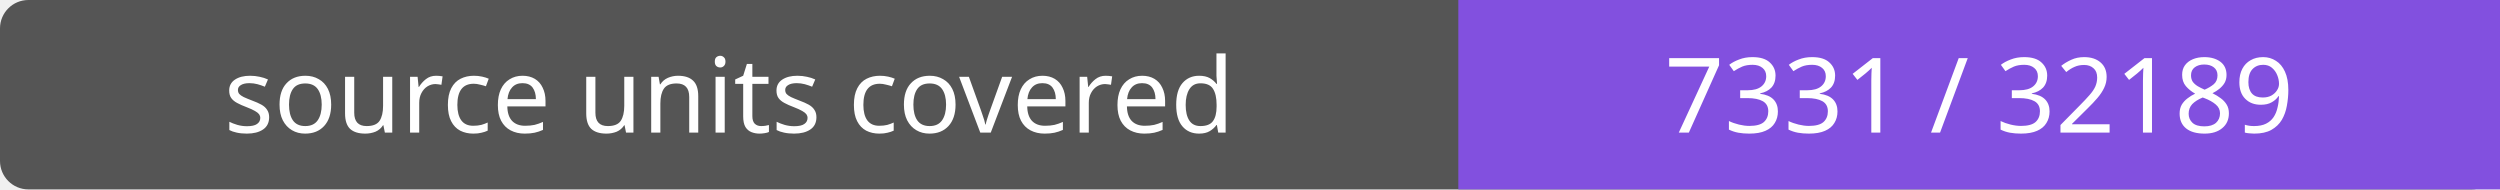
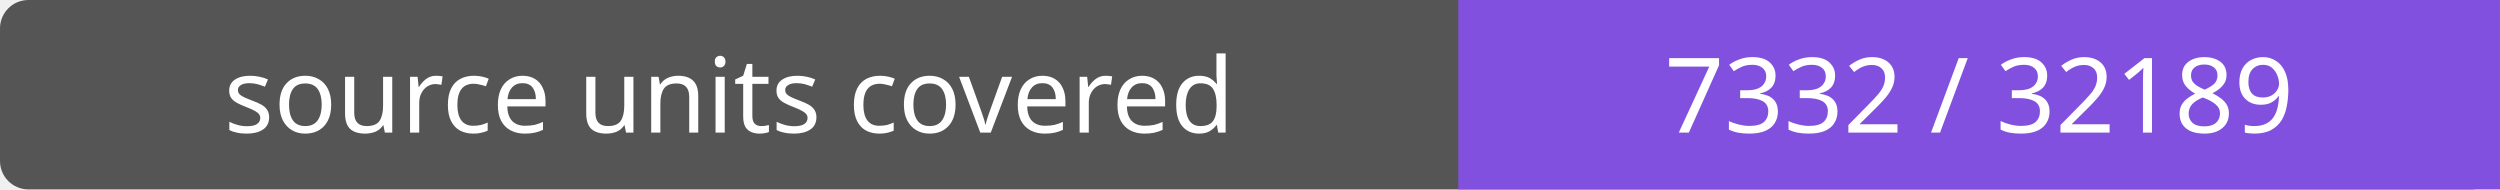
- <svg xmlns="http://www.w3.org/2000/svg" width="264" height="20" role="img" aria-label="source units covered: 7331 / 32189">
+ <svg xmlns="http://www.w3.org/2000/svg" width="264" height="20" role="img" aria-label="source units covered: 7332 / 32189">
  <rect width="264" height="20" rx="3" fill="#555" />
  <path fill="#8250df" d="M154 0h110v20H154z" />
  <g fill="#fff" text-anchor="middle" font-family="Verdana,sans-serif" font-size="11">
    <text x="77.0" y="14">source units covered</text>
-     <text x="209.0" y="14">7331 / 32189</text>
+     <text x="209.0" y="14">7332 / 32189</text>
  </g>
</svg>
